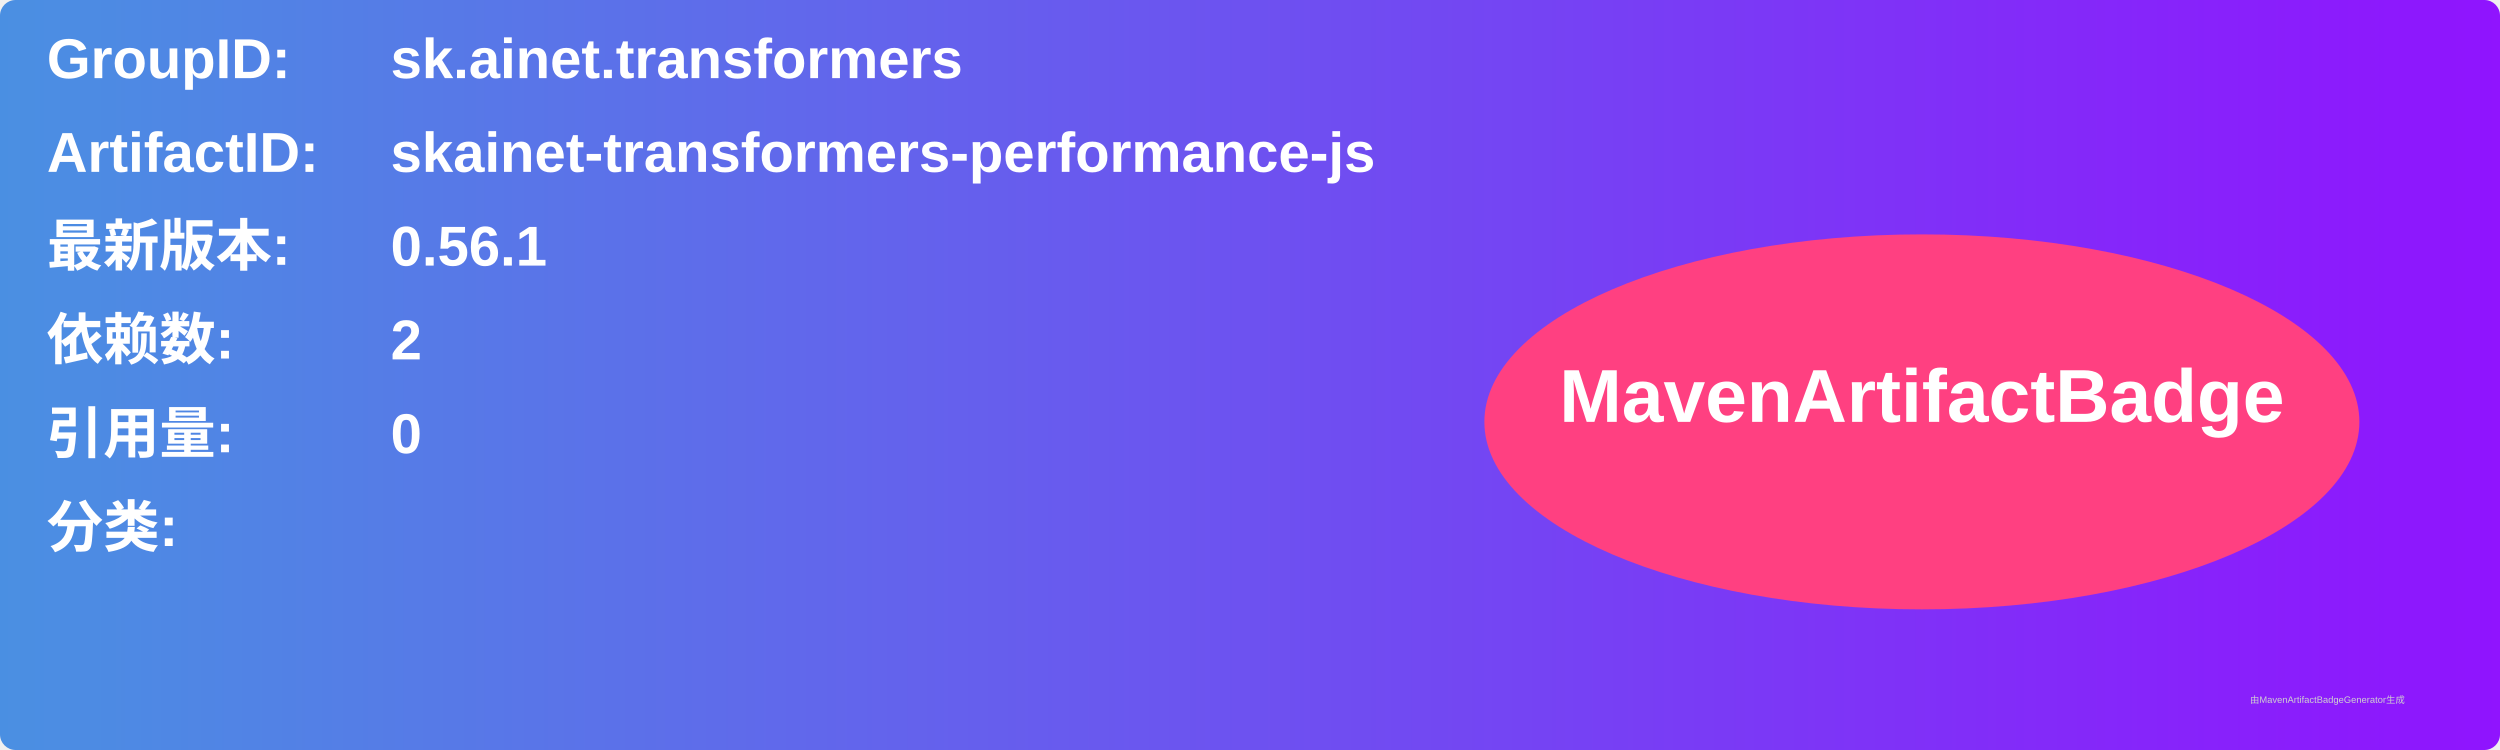
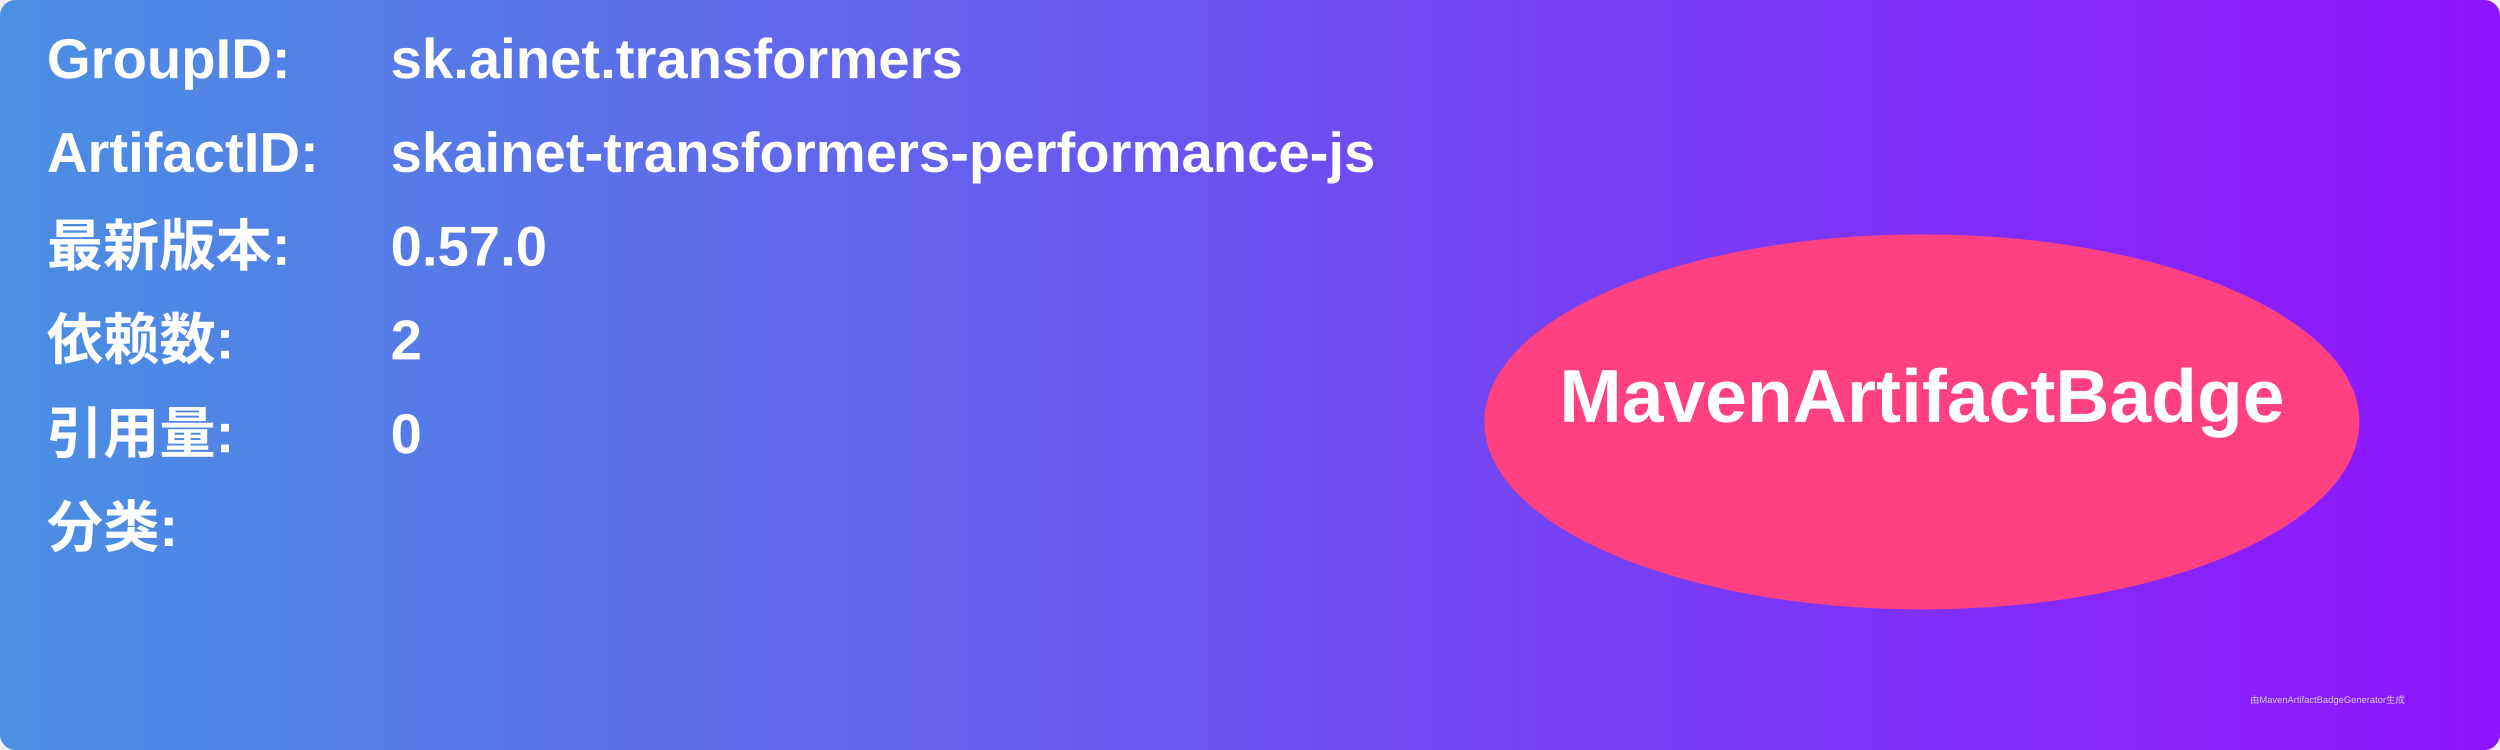
<svg xmlns="http://www.w3.org/2000/svg" width="800" height="240" viewBox="0 0 800 240">
  <linearGradient id="grad" x1="0%" y1="0%" x2="100%" y2="0%">
    <stop offset="0%" stop-color="#4a90e2" />
    <stop offset="100%" stop-color="#9013fe" />
  </linearGradient>
  <rect width="100%" height="100%" rx="5" ry="5" fill="url(#grad)" />
  <g transform="translate(15, 15)">
    <text x="0" y="10" font-family="Arial" font-size="18" fill="white" font-weight="bold" width="260">GroupID:</text>
    <text x="110" y="10" font-family="Arial" font-size="18" fill="white" font-weight="bold" width="460">sk.ainet.transformers</text>
    <text x="0" y="40" font-family="Arial" font-size="18" fill="white" font-weight="bold" width="260">ArtifactID:</text>
    <text x="110" y="40" font-family="Arial" font-size="18" fill="white" font-weight="bold" width="460">skainet-transformers-performance-js</text>
    <text x="0" y="70" font-family="Arial" font-size="18" fill="white" font-weight="bold">最新版本:</text>
    <text x="110" y="70" font-family="Arial" font-size="18" fill="white" font-weight="bold">
-       <tspan font-weight="bold">0.56.1</tspan>
+       <tspan font-weight="bold">0.57.0</tspan>
    </text>
    <text x="0" y="100" font-family="Arial" font-size="18" fill="white" font-weight="bold">依赖数: </text>
    <text x="110" y="100" font-family="Arial" font-size="18" fill="white">
      <tspan font-weight="bold">2</tspan>
    </text>
    <text x="0" y="130" font-family="Arial" font-size="18" fill="white" font-weight="bold">引用量: </text>
    <text x="110" y="130" font-family="Arial" font-size="18" fill="white">
      <tspan font-weight="bold">0</tspan>
    </text>
    <text x="0" y="160" font-family="Arial" font-size="18" fill="white" font-weight="bold">分类:</text>
    <text x="10" y="190" font-family="Arial" font-size="10" fill="white">
      <tspan font-weight="bold" />
    </text>
    <ellipse cx="600" cy="120" rx="140" ry="60" fill="#ff4081" />
    <text x="600" y="120" text-anchor="middle" font-family="Arial" font-size="24" fill="white" font-weight="bold">MavenArtifactBadge</text>
  </g>
  <text x="720" y="225" font-family="Arial" font-size="3" fill="#d0d0d0">由MavenArtifactBadgeGenerator生成</text>
</svg>
